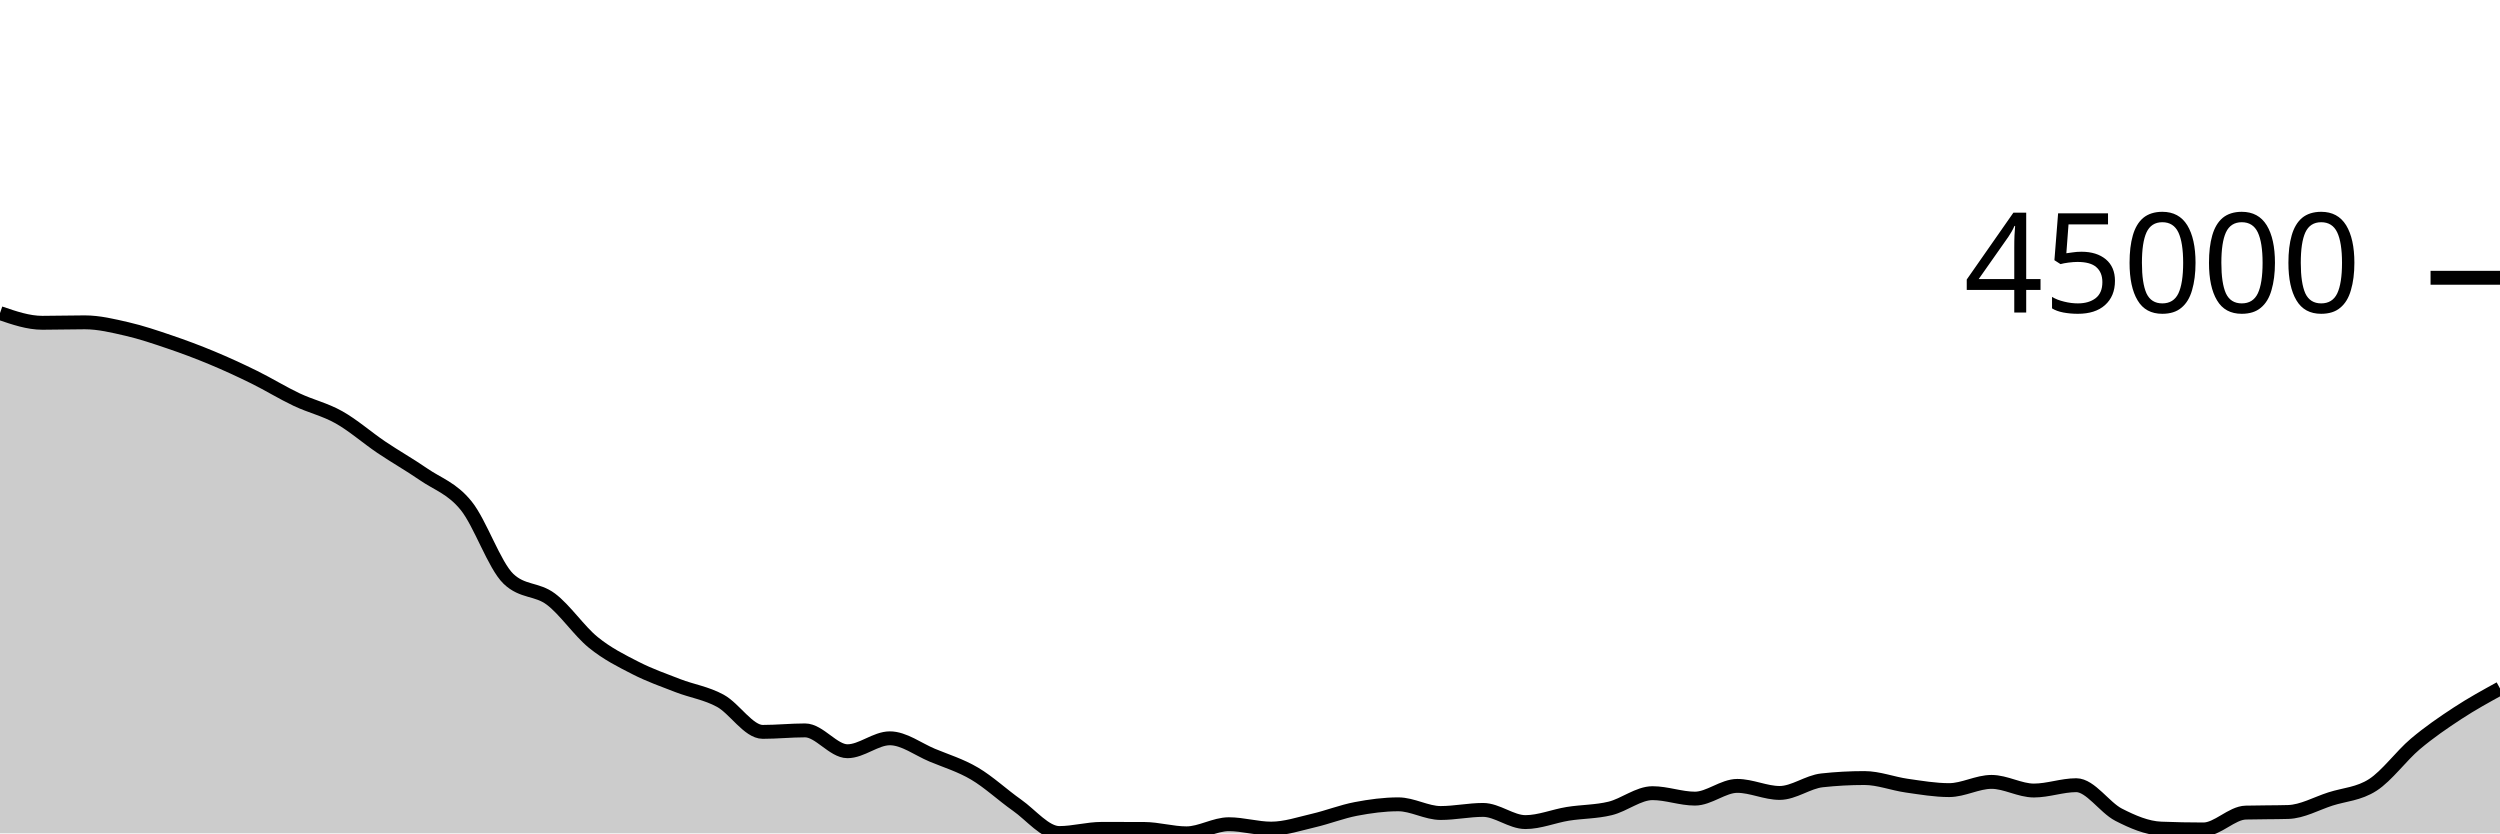
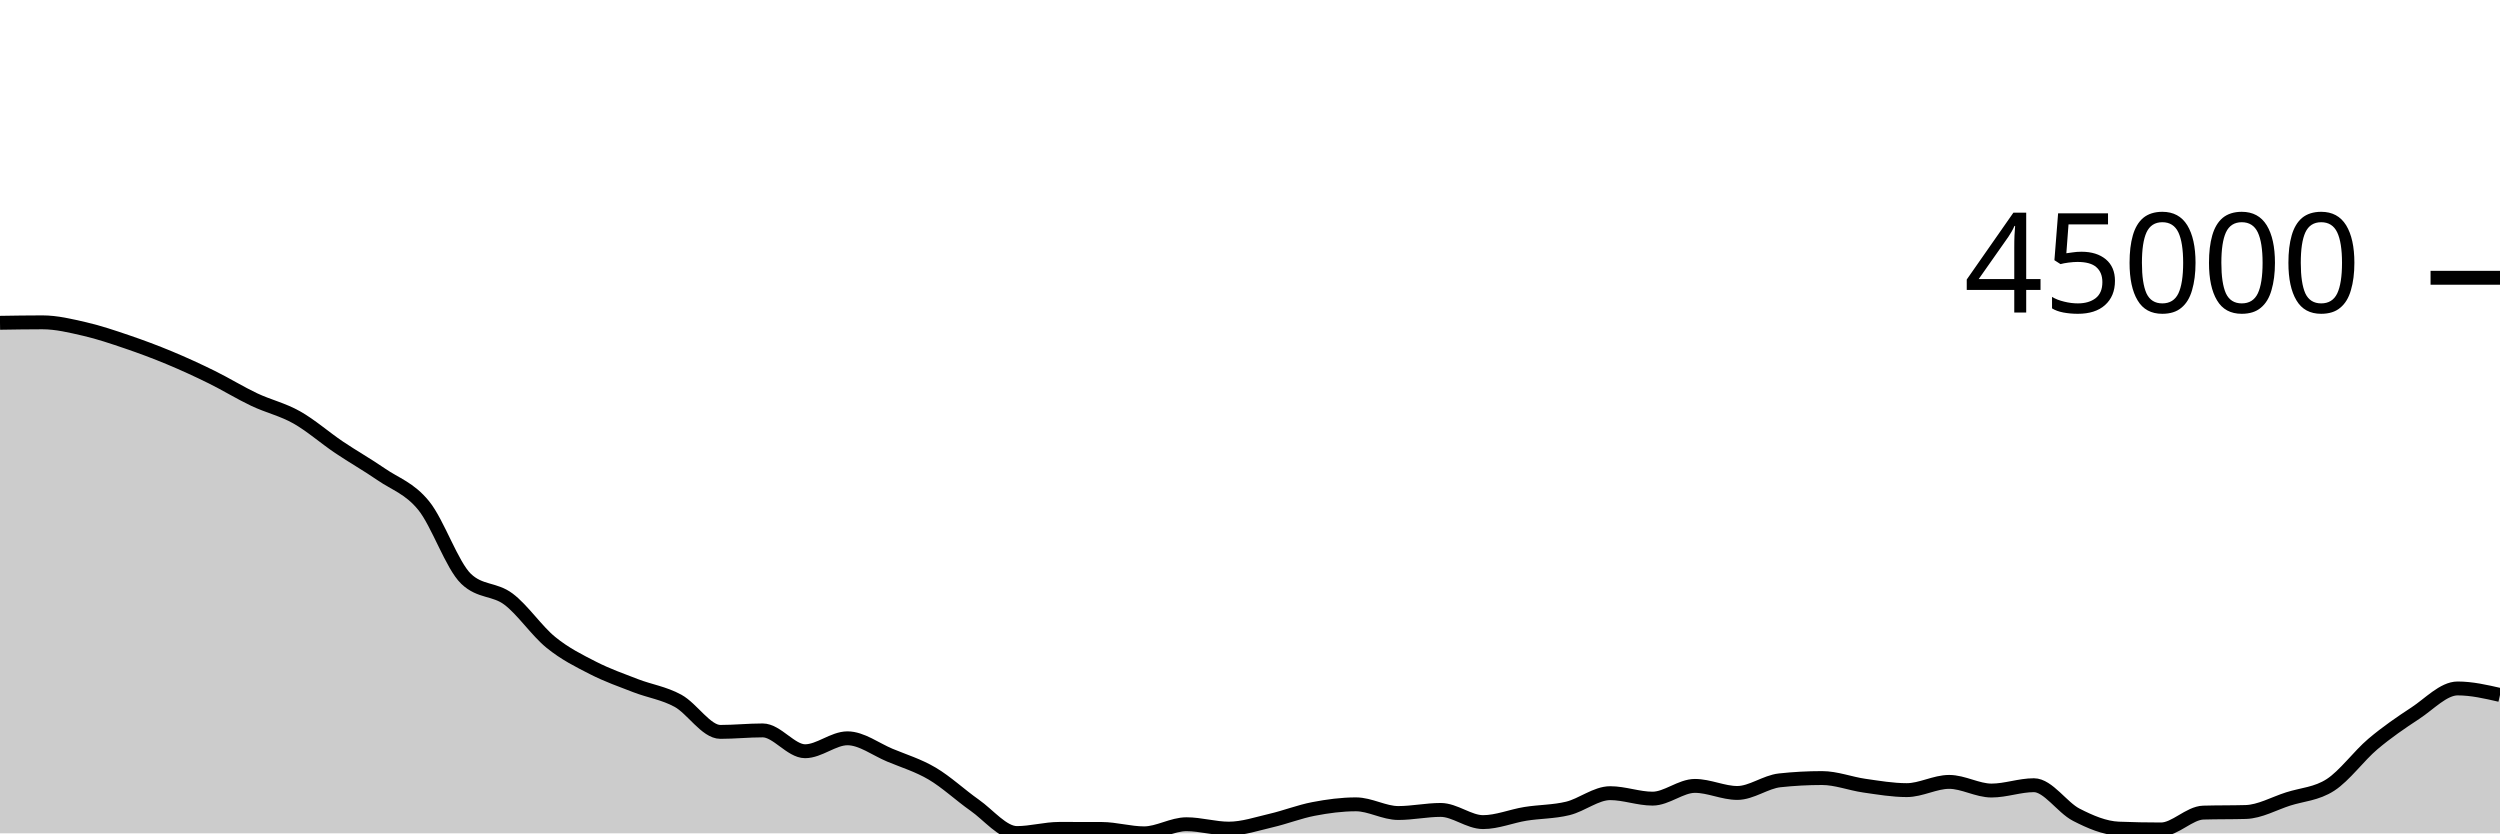
<svg xmlns="http://www.w3.org/2000/svg" viewBox="0 0 180 60">
  <g transform="translate(0,20)">
-     <path class="area" fill="rgba(0, 0, 0, 0.2)" d="M0,2.543C1.017,2.892,2.034,3.241,3.051,3.241C4.068,3.241,5.085,3.208,6.102,3.208C7.119,3.208,8.136,3.457,9.153,3.691C10.169,3.926,11.186,4.27,12.203,4.616C13.22,4.961,14.237,5.341,15.254,5.765C16.271,6.188,17.288,6.656,18.305,7.157C19.322,7.658,20.339,8.289,21.356,8.77C22.373,9.252,23.39,9.475,24.407,10.047C25.424,10.619,26.441,11.516,27.458,12.202C28.475,12.887,29.492,13.458,30.508,14.159C31.525,14.859,32.542,15.151,33.559,16.404C34.576,17.657,35.593,20.704,36.61,21.677C37.627,22.649,38.644,22.373,39.661,23.135C40.678,23.897,41.695,25.423,42.712,26.25C43.729,27.077,44.746,27.579,45.763,28.099C46.78,28.619,47.797,28.975,48.814,29.368C49.831,29.761,50.847,29.901,51.864,30.456C52.881,31.01,53.898,32.695,54.915,32.695C55.932,32.695,56.949,32.588,57.966,32.588C58.983,32.588,60,34.089,61.017,34.089C62.034,34.089,63.051,33.158,64.068,33.158C65.085,33.158,66.102,33.948,67.119,34.372C68.136,34.795,69.153,35.1,70.169,35.7C71.186,36.299,72.203,37.255,73.22,37.968C74.237,38.682,75.254,39.978,76.271,39.978C77.288,39.978,78.305,39.679,79.322,39.679C80.339,39.679,81.356,39.681,82.373,39.684C83.39,39.688,84.407,40,85.424,40C86.441,40,87.458,39.344,88.475,39.344C89.492,39.344,90.508,39.66,91.525,39.66C92.542,39.66,93.559,39.313,94.576,39.077C95.593,38.841,96.61,38.437,97.627,38.243C98.644,38.049,99.661,37.911,100.678,37.911C101.695,37.911,102.712,38.536,103.729,38.536C104.746,38.536,105.763,38.314,106.78,38.314C107.797,38.314,108.814,39.191,109.831,39.191C110.847,39.191,111.864,38.761,112.881,38.596C113.898,38.432,114.915,38.454,115.932,38.206C116.949,37.958,117.966,37.108,118.983,37.108C120,37.108,121.017,37.501,122.034,37.501C123.051,37.501,124.068,36.584,125.085,36.584C126.102,36.584,127.119,37.092,128.136,37.092C129.153,37.092,130.169,36.295,131.186,36.185C132.203,36.074,133.22,36.019,134.237,36.019C135.254,36.019,136.271,36.423,137.288,36.567C138.305,36.712,139.322,36.888,140.339,36.888C141.356,36.888,142.373,36.296,143.39,36.296C144.407,36.296,145.424,36.918,146.441,36.918C147.458,36.918,148.475,36.534,149.492,36.534C150.508,36.534,151.525,38.139,152.542,38.66C153.559,39.181,154.576,39.619,155.593,39.659C156.61,39.699,157.627,39.72,158.644,39.72C159.661,39.72,160.678,38.535,161.695,38.506C162.712,38.478,163.729,38.492,164.746,38.463C165.763,38.435,166.78,37.851,167.797,37.525C168.814,37.2,169.831,37.169,170.847,36.51C171.864,35.851,172.881,34.43,173.898,33.57C174.915,32.711,175.932,32.019,176.949,31.352C177.966,30.685,178.983,30.127,180,29.569L180,40C178.983,40,177.966,40,176.949,40C175.932,40,174.915,40,173.898,40C172.881,40,171.864,40,170.847,40C169.831,40,168.814,40,167.797,40C166.78,40,165.763,40,164.746,40C163.729,40,162.712,40,161.695,40C160.678,40,159.661,40,158.644,40C157.627,40,156.61,40,155.593,40C154.576,40,153.559,40,152.542,40C151.525,40,150.508,40,149.492,40C148.475,40,147.458,40,146.441,40C145.424,40,144.407,40,143.39,40C142.373,40,141.356,40,140.339,40C139.322,40,138.305,40,137.288,40C136.271,40,135.254,40,134.237,40C133.22,40,132.203,40,131.186,40C130.169,40,129.153,40,128.136,40C127.119,40,126.102,40,125.085,40C124.068,40,123.051,40,122.034,40C121.017,40,120,40,118.983,40C117.966,40,116.949,40,115.932,40C114.915,40,113.898,40,112.881,40C111.864,40,110.847,40,109.831,40C108.814,40,107.797,40,106.78,40C105.763,40,104.746,40,103.729,40C102.712,40,101.695,40,100.678,40C99.661,40,98.644,40,97.627,40C96.61,40,95.593,40,94.576,40C93.559,40,92.542,40,91.525,40C90.508,40,89.492,40,88.475,40C87.458,40,86.441,40,85.424,40C84.407,40,83.39,40,82.373,40C81.356,40,80.339,40,79.322,40C78.305,40,77.288,40,76.271,40C75.254,40,74.237,40,73.22,40C72.203,40,71.186,40,70.169,40C69.153,40,68.136,40,67.119,40C66.102,40,65.085,40,64.068,40C63.051,40,62.034,40,61.017,40C60,40,58.983,40,57.966,40C56.949,40,55.932,40,54.915,40C53.898,40,52.881,40,51.864,40C50.847,40,49.831,40,48.814,40C47.797,40,46.78,40,45.763,40C44.746,40,43.729,40,42.712,40C41.695,40,40.678,40,39.661,40C38.644,40,37.627,40,36.61,40C35.593,40,34.576,40,33.559,40C32.542,40,31.525,40,30.508,40C29.492,40,28.475,40,27.458,40C26.441,40,25.424,40,24.407,40C23.39,40,22.373,40,21.356,40C20.339,40,19.322,40,18.305,40C17.288,40,16.271,40,15.254,40C14.237,40,13.22,40,12.203,40C11.186,40,10.169,40,9.153,40C8.136,40,7.119,40,6.102,40C5.085,40,4.068,40,3.051,40C2.034,40,1.017,40,0,40Z" />
-     <path class="line" stroke="black" fill="none" d="M0,2.543C1.017,2.892,2.034,3.241,3.051,3.241C4.068,3.241,5.085,3.208,6.102,3.208C7.119,3.208,8.136,3.457,9.153,3.691C10.169,3.926,11.186,4.27,12.203,4.616C13.22,4.961,14.237,5.341,15.254,5.765C16.271,6.188,17.288,6.656,18.305,7.157C19.322,7.658,20.339,8.289,21.356,8.77C22.373,9.252,23.39,9.475,24.407,10.047C25.424,10.619,26.441,11.516,27.458,12.202C28.475,12.887,29.492,13.458,30.508,14.159C31.525,14.859,32.542,15.151,33.559,16.404C34.576,17.657,35.593,20.704,36.61,21.677C37.627,22.649,38.644,22.373,39.661,23.135C40.678,23.897,41.695,25.423,42.712,26.25C43.729,27.077,44.746,27.579,45.763,28.099C46.78,28.619,47.797,28.975,48.814,29.368C49.831,29.761,50.847,29.901,51.864,30.456C52.881,31.01,53.898,32.695,54.915,32.695C55.932,32.695,56.949,32.588,57.966,32.588C58.983,32.588,60,34.089,61.017,34.089C62.034,34.089,63.051,33.158,64.068,33.158C65.085,33.158,66.102,33.948,67.119,34.372C68.136,34.795,69.153,35.1,70.169,35.7C71.186,36.299,72.203,37.255,73.22,37.968C74.237,38.682,75.254,39.978,76.271,39.978C77.288,39.978,78.305,39.679,79.322,39.679C80.339,39.679,81.356,39.681,82.373,39.684C83.39,39.688,84.407,40,85.424,40C86.441,40,87.458,39.344,88.475,39.344C89.492,39.344,90.508,39.66,91.525,39.66C92.542,39.66,93.559,39.313,94.576,39.077C95.593,38.841,96.61,38.437,97.627,38.243C98.644,38.049,99.661,37.911,100.678,37.911C101.695,37.911,102.712,38.536,103.729,38.536C104.746,38.536,105.763,38.314,106.78,38.314C107.797,38.314,108.814,39.191,109.831,39.191C110.847,39.191,111.864,38.761,112.881,38.596C113.898,38.432,114.915,38.454,115.932,38.206C116.949,37.958,117.966,37.108,118.983,37.108C120,37.108,121.017,37.501,122.034,37.501C123.051,37.501,124.068,36.584,125.085,36.584C126.102,36.584,127.119,37.092,128.136,37.092C129.153,37.092,130.169,36.295,131.186,36.185C132.203,36.074,133.22,36.019,134.237,36.019C135.254,36.019,136.271,36.423,137.288,36.567C138.305,36.712,139.322,36.888,140.339,36.888C141.356,36.888,142.373,36.296,143.39,36.296C144.407,36.296,145.424,36.918,146.441,36.918C147.458,36.918,148.475,36.534,149.492,36.534C150.508,36.534,151.525,38.139,152.542,38.66C153.559,39.181,154.576,39.619,155.593,39.659C156.61,39.699,157.627,39.72,158.644,39.72C159.661,39.72,160.678,38.535,161.695,38.506C162.712,38.478,163.729,38.492,164.746,38.463C165.763,38.435,166.78,37.851,167.797,37.525C168.814,37.2,169.831,37.169,170.847,36.51C171.864,35.851,172.881,34.43,173.898,33.57C174.915,32.711,175.932,32.019,176.949,31.352C177.966,30.685,178.983,30.127,180,29.569" />
+     <path class="area" fill="rgba(0, 0, 0, 0.2)" d="M0,3.241C1.017,3.225,2.034,3.208,3.051,3.208C4.068,3.208,5.085,3.457,6.102,3.691C7.119,3.926,8.136,4.27,9.153,4.616C10.169,4.962,11.186,5.341,12.203,5.765C13.22,6.188,14.237,6.656,15.254,7.157C16.271,7.658,17.288,8.289,18.305,8.77C19.322,9.252,20.339,9.475,21.356,10.047C22.373,10.619,23.39,11.516,24.407,12.202C25.424,12.887,26.441,13.458,27.458,14.159C28.475,14.859,29.492,15.152,30.508,16.405C31.525,17.658,32.542,20.705,33.559,21.677C34.576,22.649,35.593,22.373,36.61,23.135C37.627,23.898,38.644,25.423,39.661,26.25C40.678,27.078,41.695,27.58,42.712,28.099C43.729,28.619,44.746,28.975,45.763,29.368C46.78,29.761,47.797,29.902,48.814,30.456C49.831,31.011,50.847,32.696,51.864,32.696C52.881,32.696,53.898,32.589,54.915,32.589C55.932,32.589,56.949,34.089,57.966,34.089C58.983,34.089,60,33.158,61.017,33.158C62.034,33.158,63.051,33.948,64.068,34.372C65.085,34.796,66.102,35.101,67.119,35.7C68.136,36.3,69.153,37.256,70.169,37.969C71.186,38.682,72.203,39.979,73.22,39.979C74.237,39.979,75.254,39.68,76.271,39.68C77.288,39.68,78.305,39.682,79.322,39.685C80.339,39.689,81.356,40,82.373,40C83.39,40,84.407,39.345,85.424,39.345C86.441,39.345,87.458,39.661,88.475,39.661C89.492,39.661,90.508,39.313,91.525,39.077C92.542,38.841,93.559,38.438,94.576,38.244C95.593,38.049,96.61,37.912,97.627,37.912C98.644,37.912,99.661,38.537,100.678,38.537C101.695,38.537,102.712,38.315,103.729,38.315C104.746,38.315,105.763,39.192,106.78,39.192C107.797,39.192,108.814,38.761,109.831,38.597C110.847,38.433,111.864,38.454,112.881,38.206C113.898,37.958,114.915,37.108,115.932,37.108C116.949,37.108,117.966,37.502,118.983,37.502C120,37.502,121.017,36.585,122.034,36.585C123.051,36.585,124.068,37.093,125.085,37.093C126.102,37.093,127.119,36.296,128.136,36.185C129.153,36.075,130.169,36.02,131.186,36.02C132.203,36.02,133.22,36.423,134.237,36.568C135.254,36.713,136.271,36.889,137.288,36.889C138.305,36.889,139.322,36.296,140.339,36.296C141.356,36.296,142.373,36.919,143.39,36.919C144.407,36.919,145.424,36.535,146.441,36.535C147.458,36.535,148.475,38.14,149.492,38.661C150.508,39.182,151.525,39.619,152.542,39.66C153.559,39.7,154.576,39.72,155.593,39.72C156.61,39.72,157.627,38.536,158.644,38.507C159.661,38.478,160.678,38.493,161.695,38.464C162.712,38.435,163.729,37.851,164.746,37.526C165.763,37.2,166.78,37.17,167.797,36.511C168.814,35.851,169.831,34.431,170.847,33.571C171.864,32.711,172.881,32.019,173.898,31.352C174.915,30.685,175.932,29.568,176.949,29.568C177.966,29.568,178.983,29.802,180,30.036L180,40C178.983,40,177.966,40,176.949,40C175.932,40,174.915,40,173.898,40C172.881,40,171.864,40,170.847,40C169.831,40,168.814,40,167.797,40C166.78,40,165.763,40,164.746,40C163.729,40,162.712,40,161.695,40C160.678,40,159.661,40,158.644,40C157.627,40,156.61,40,155.593,40C154.576,40,153.559,40,152.542,40C151.525,40,150.508,40,149.492,40C148.475,40,147.458,40,146.441,40C145.424,40,144.407,40,143.39,40C142.373,40,141.356,40,140.339,40C139.322,40,138.305,40,137.288,40C136.271,40,135.254,40,134.237,40C133.22,40,132.203,40,131.186,40C130.169,40,129.153,40,128.136,40C127.119,40,126.102,40,125.085,40C124.068,40,123.051,40,122.034,40C121.017,40,120,40,118.983,40C117.966,40,116.949,40,115.932,40C114.915,40,113.898,40,112.881,40C111.864,40,110.847,40,109.831,40C108.814,40,107.797,40,106.78,40C105.763,40,104.746,40,103.729,40C102.712,40,101.695,40,100.678,40C99.661,40,98.644,40,97.627,40C96.61,40,95.593,40,94.576,40C93.559,40,92.542,40,91.525,40C90.508,40,89.492,40,88.475,40C87.458,40,86.441,40,85.424,40C84.407,40,83.39,40,82.373,40C81.356,40,80.339,40,79.322,40C78.305,40,77.288,40,76.271,40C75.254,40,74.237,40,73.22,40C72.203,40,71.186,40,70.169,40C69.153,40,68.136,40,67.119,40C66.102,40,65.085,40,64.068,40C63.051,40,62.034,40,61.017,40C60,40,58.983,40,57.966,40C56.949,40,55.932,40,54.915,40C53.898,40,52.881,40,51.864,40C50.847,40,49.831,40,48.814,40C47.797,40,46.78,40,45.763,40C44.746,40,43.729,40,42.712,40C41.695,40,40.678,40,39.661,40C38.644,40,37.627,40,36.61,40C35.593,40,34.576,40,33.559,40C32.542,40,31.525,40,30.508,40C29.492,40,28.475,40,27.458,40C26.441,40,25.424,40,24.407,40C23.39,40,22.373,40,21.356,40C20.339,40,19.322,40,18.305,40C17.288,40,16.271,40,15.254,40C14.237,40,13.22,40,12.203,40C11.186,40,10.169,40,9.153,40C8.136,40,7.119,40,6.102,40C5.085,40,4.068,40,3.051,40C2.034,40,1.017,40,0,40Z" />
+     <path class="line" stroke="black" fill="none" d="M0,3.241C1.017,3.225,2.034,3.208,3.051,3.208C4.068,3.208,5.085,3.457,6.102,3.691C7.119,3.926,8.136,4.27,9.153,4.616C10.169,4.962,11.186,5.341,12.203,5.765C13.22,6.188,14.237,6.656,15.254,7.157C16.271,7.658,17.288,8.289,18.305,8.77C19.322,9.252,20.339,9.475,21.356,10.047C22.373,10.619,23.39,11.516,24.407,12.202C25.424,12.887,26.441,13.458,27.458,14.159C28.475,14.859,29.492,15.152,30.508,16.405C31.525,17.658,32.542,20.705,33.559,21.677C34.576,22.649,35.593,22.373,36.61,23.135C37.627,23.898,38.644,25.423,39.661,26.25C40.678,27.078,41.695,27.58,42.712,28.099C43.729,28.619,44.746,28.975,45.763,29.368C46.78,29.761,47.797,29.902,48.814,30.456C49.831,31.011,50.847,32.696,51.864,32.696C52.881,32.696,53.898,32.589,54.915,32.589C55.932,32.589,56.949,34.089,57.966,34.089C58.983,34.089,60,33.158,61.017,33.158C62.034,33.158,63.051,33.948,64.068,34.372C65.085,34.796,66.102,35.101,67.119,35.7C68.136,36.3,69.153,37.256,70.169,37.969C71.186,38.682,72.203,39.979,73.22,39.979C74.237,39.979,75.254,39.68,76.271,39.68C77.288,39.68,78.305,39.682,79.322,39.685C80.339,39.689,81.356,40,82.373,40C83.39,40,84.407,39.345,85.424,39.345C86.441,39.345,87.458,39.661,88.475,39.661C89.492,39.661,90.508,39.313,91.525,39.077C92.542,38.841,93.559,38.438,94.576,38.244C95.593,38.049,96.61,37.912,97.627,37.912C98.644,37.912,99.661,38.537,100.678,38.537C101.695,38.537,102.712,38.315,103.729,38.315C104.746,38.315,105.763,39.192,106.78,39.192C107.797,39.192,108.814,38.761,109.831,38.597C110.847,38.433,111.864,38.454,112.881,38.206C113.898,37.958,114.915,37.108,115.932,37.108C116.949,37.108,117.966,37.502,118.983,37.502C120,37.502,121.017,36.585,122.034,36.585C123.051,36.585,124.068,37.093,125.085,37.093C126.102,37.093,127.119,36.296,128.136,36.185C129.153,36.075,130.169,36.02,131.186,36.02C132.203,36.02,133.22,36.423,134.237,36.568C135.254,36.713,136.271,36.889,137.288,36.889C138.305,36.889,139.322,36.296,140.339,36.296C141.356,36.296,142.373,36.919,143.39,36.919C144.407,36.919,145.424,36.535,146.441,36.535C147.458,36.535,148.475,38.14,149.492,38.661C150.508,39.182,151.525,39.619,152.542,39.66C153.559,39.7,154.576,39.72,155.593,39.72C156.61,39.72,157.627,38.536,158.644,38.507C159.661,38.478,160.678,38.493,161.695,38.464C162.712,38.435,163.729,37.851,164.746,37.526C165.763,37.2,166.78,37.17,167.797,36.511C168.814,35.851,169.831,34.431,170.847,33.571C171.864,32.711,172.881,32.019,173.898,31.352C174.915,30.685,175.932,29.568,176.949,29.568C177.966,29.568,178.983,29.802,180,30.036" />
    <path class="axis-ceiling" stroke-width="1" stroke="black" fill="none" d="M175,0L180,0" />
    <text class="axis-ceiling-label" font-family="sans-serif" text-anchor="end" font-size="10px" x="170" y="2.5">45000</text>
  </g>
</svg>
